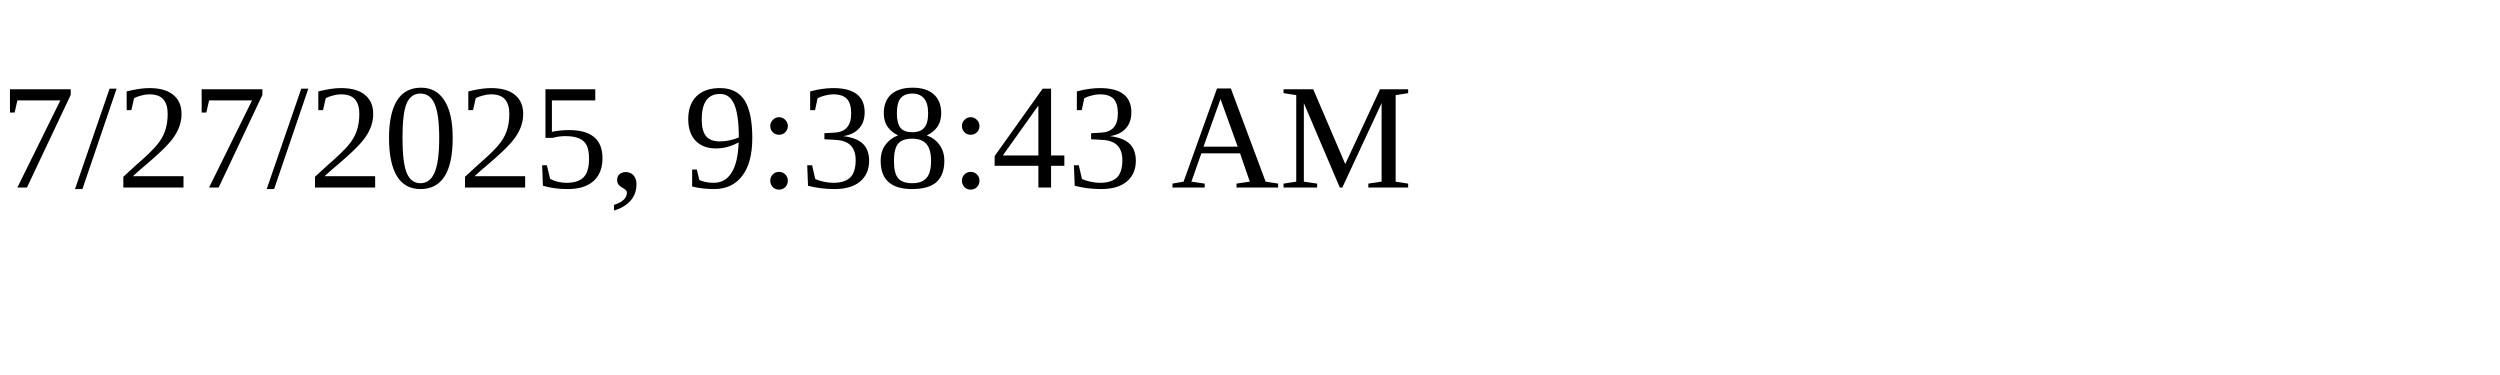
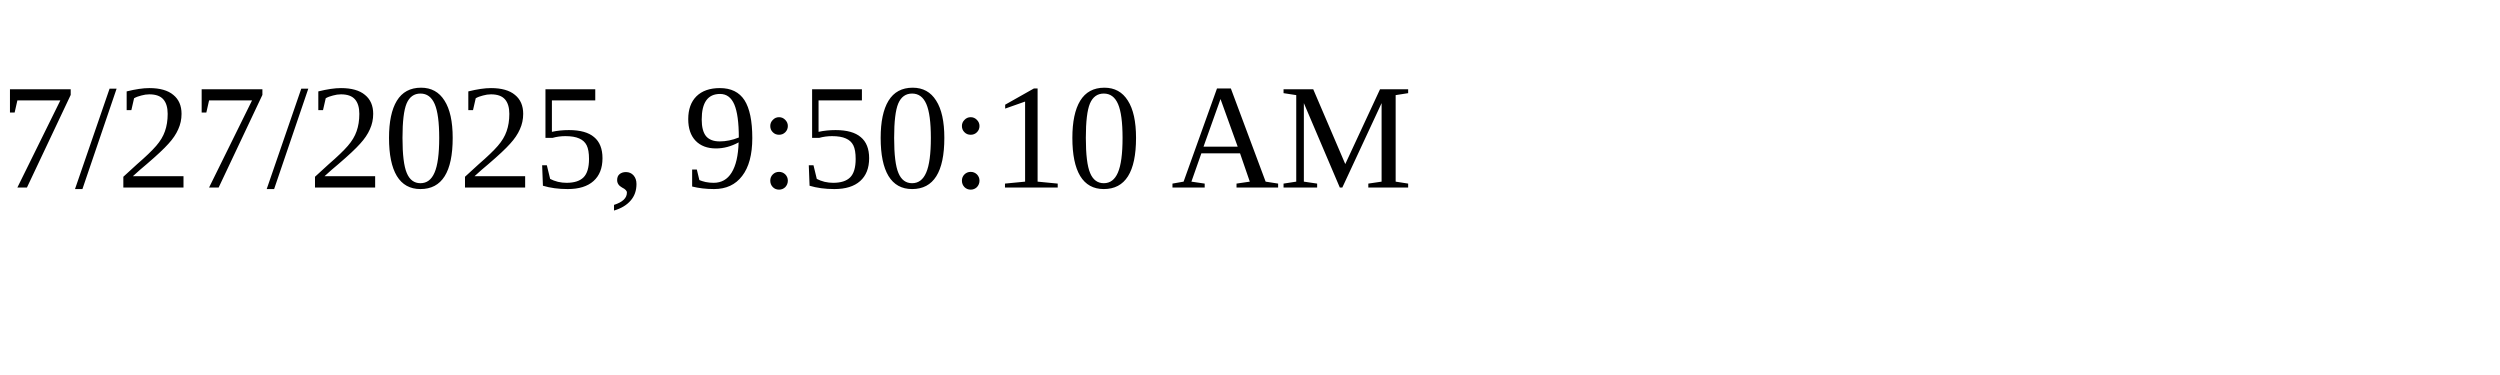
<svg xmlns="http://www.w3.org/2000/svg" height="30" width="200">
-   <text x="0" y="15">7/27/2025, 9:38:43 AM</text>
+   <text x="0" y="15">7/27/2025, 9:50:10 AM</text>
</svg>
